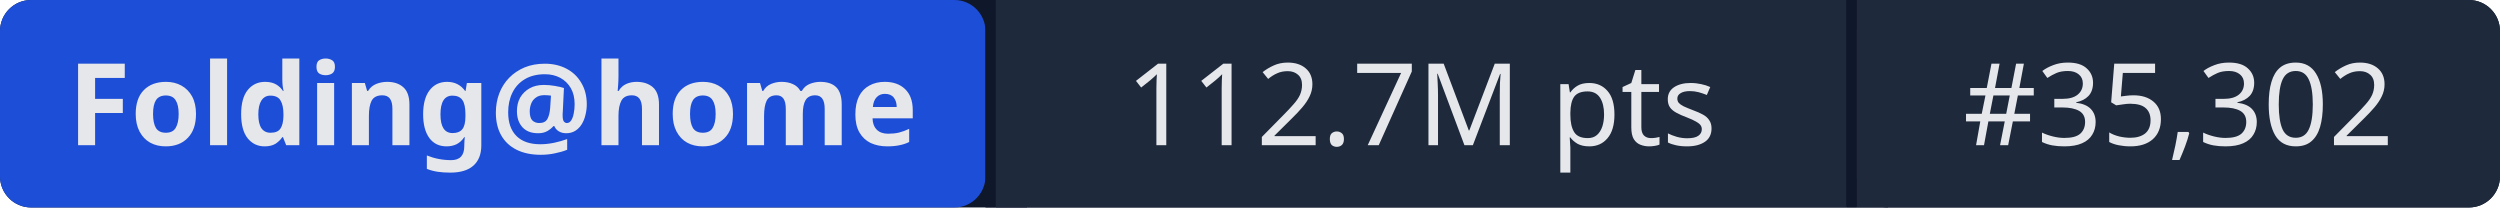
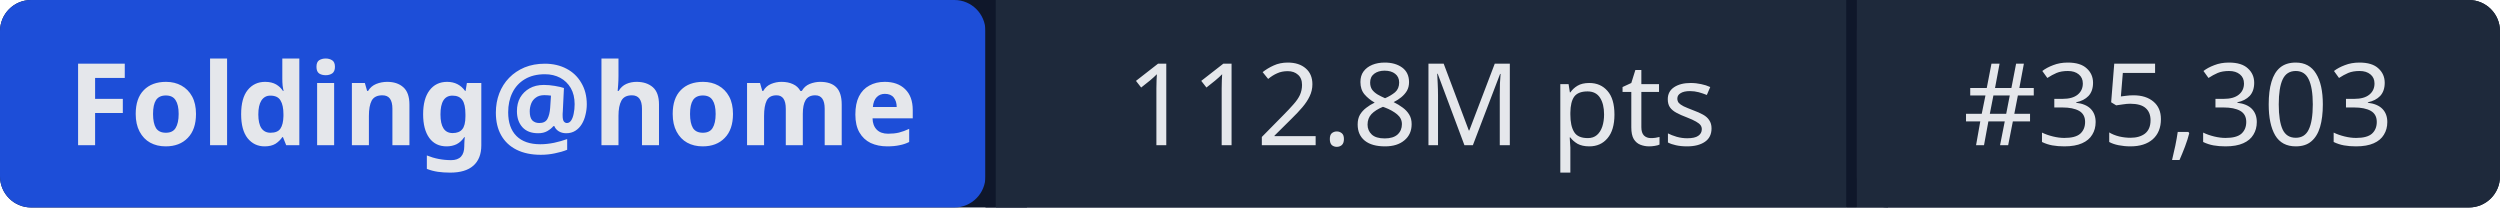
- <svg xmlns="http://www.w3.org/2000/svg" width="241" height="20" role="img" aria-label="Folding@home: 112.7M pts | #35,302">
+ <svg xmlns="http://www.w3.org/2000/svg" width="241" height="20" role="img" aria-label="Folding@home: 112.8M pts | #35,303">
  <rect width="241" height="20" rx="3" fill="#0f172a" />
  <rect x="0" width="95" height="20" rx="3" fill="#1d4ed8" />
  <rect x="95" width="1" height="20" fill="#0f172a" />
  <rect x="96" width="82" height="20" fill="#1e293b" />
  <rect x="178" width="1" height="20" fill="#0f172a" />
  <rect x="179" width="62" height="20" rx="3" fill="#1e293b" />
  <rect x="96" width="3" height="20" fill="#1e293b" />
  <rect x="179" width="3" height="20" fill="#1e293b" />
  <g fill="#e5e7eb" font-family="system-ui,sans-serif" font-size="11" text-anchor="middle">
    <text x="47.5" y="14" font-weight="600">Folding@home</text>
-     <text x="137" y="14">112.7M pts</text>
-     <text x="210" y="14">#35,302</text>
+     <text x="137" y="14">112.8M pts</text>
+     <text x="210" y="14">#35,303</text>
  </g>
</svg>
